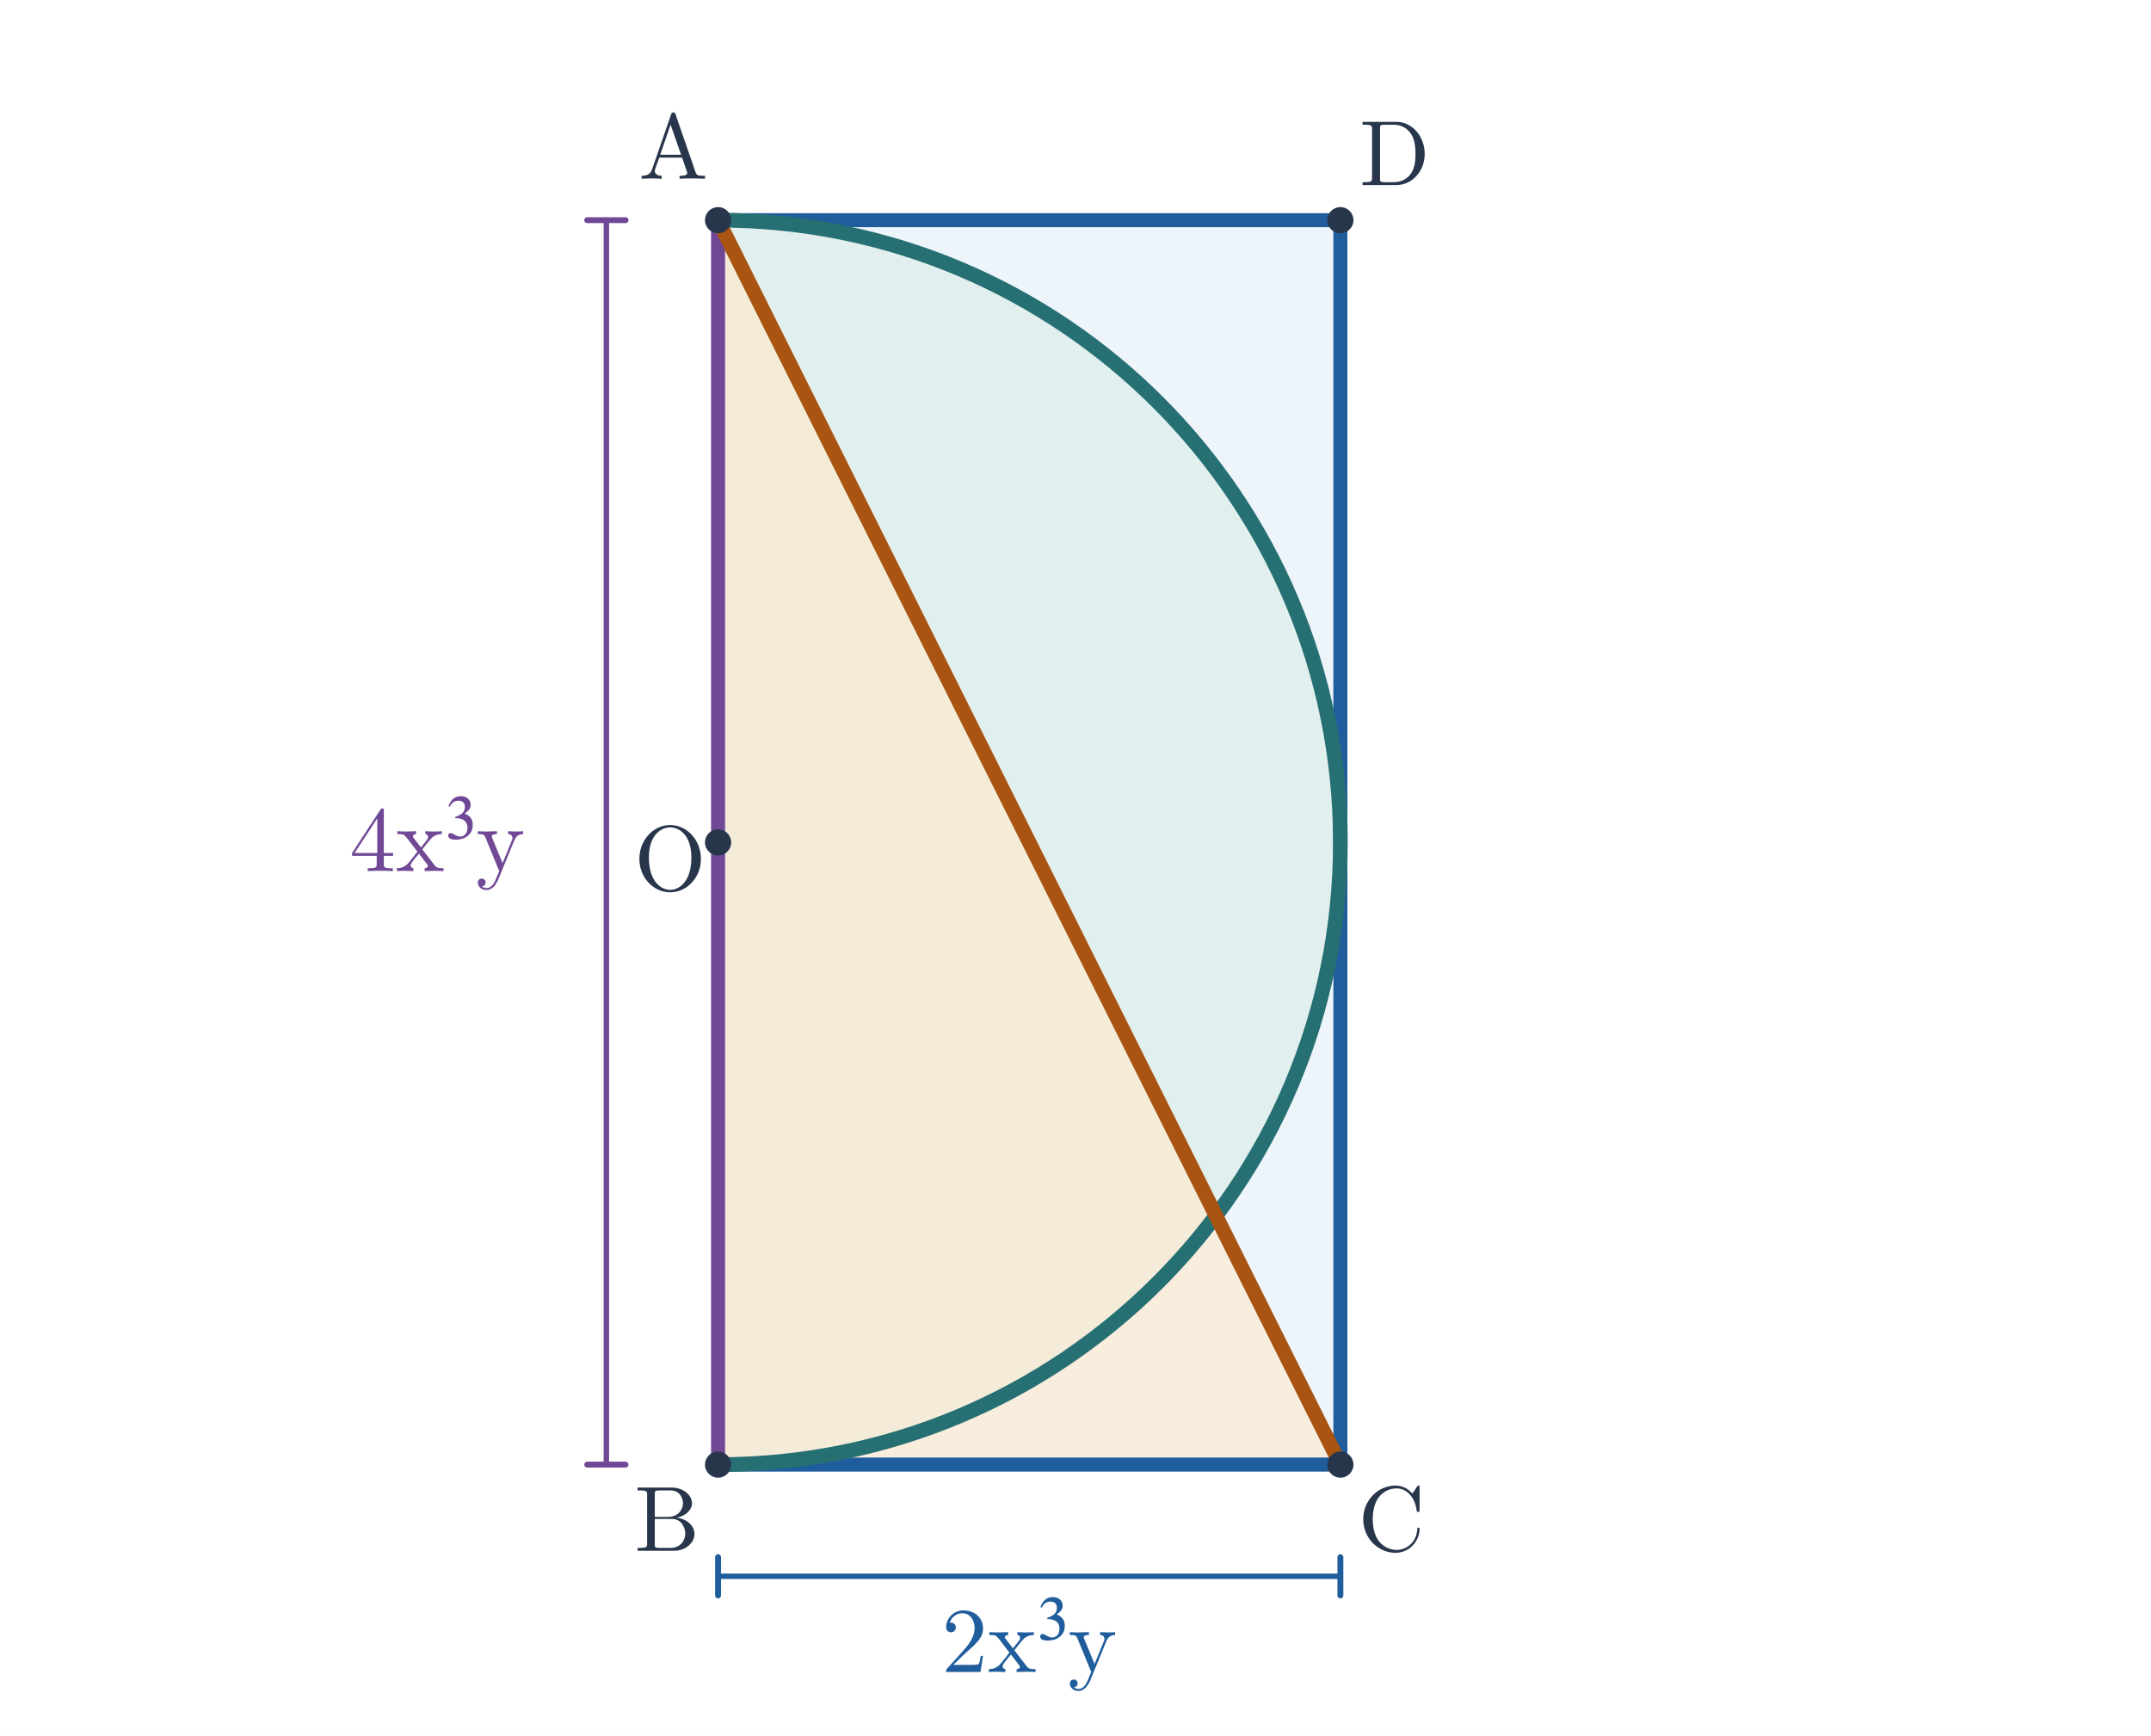
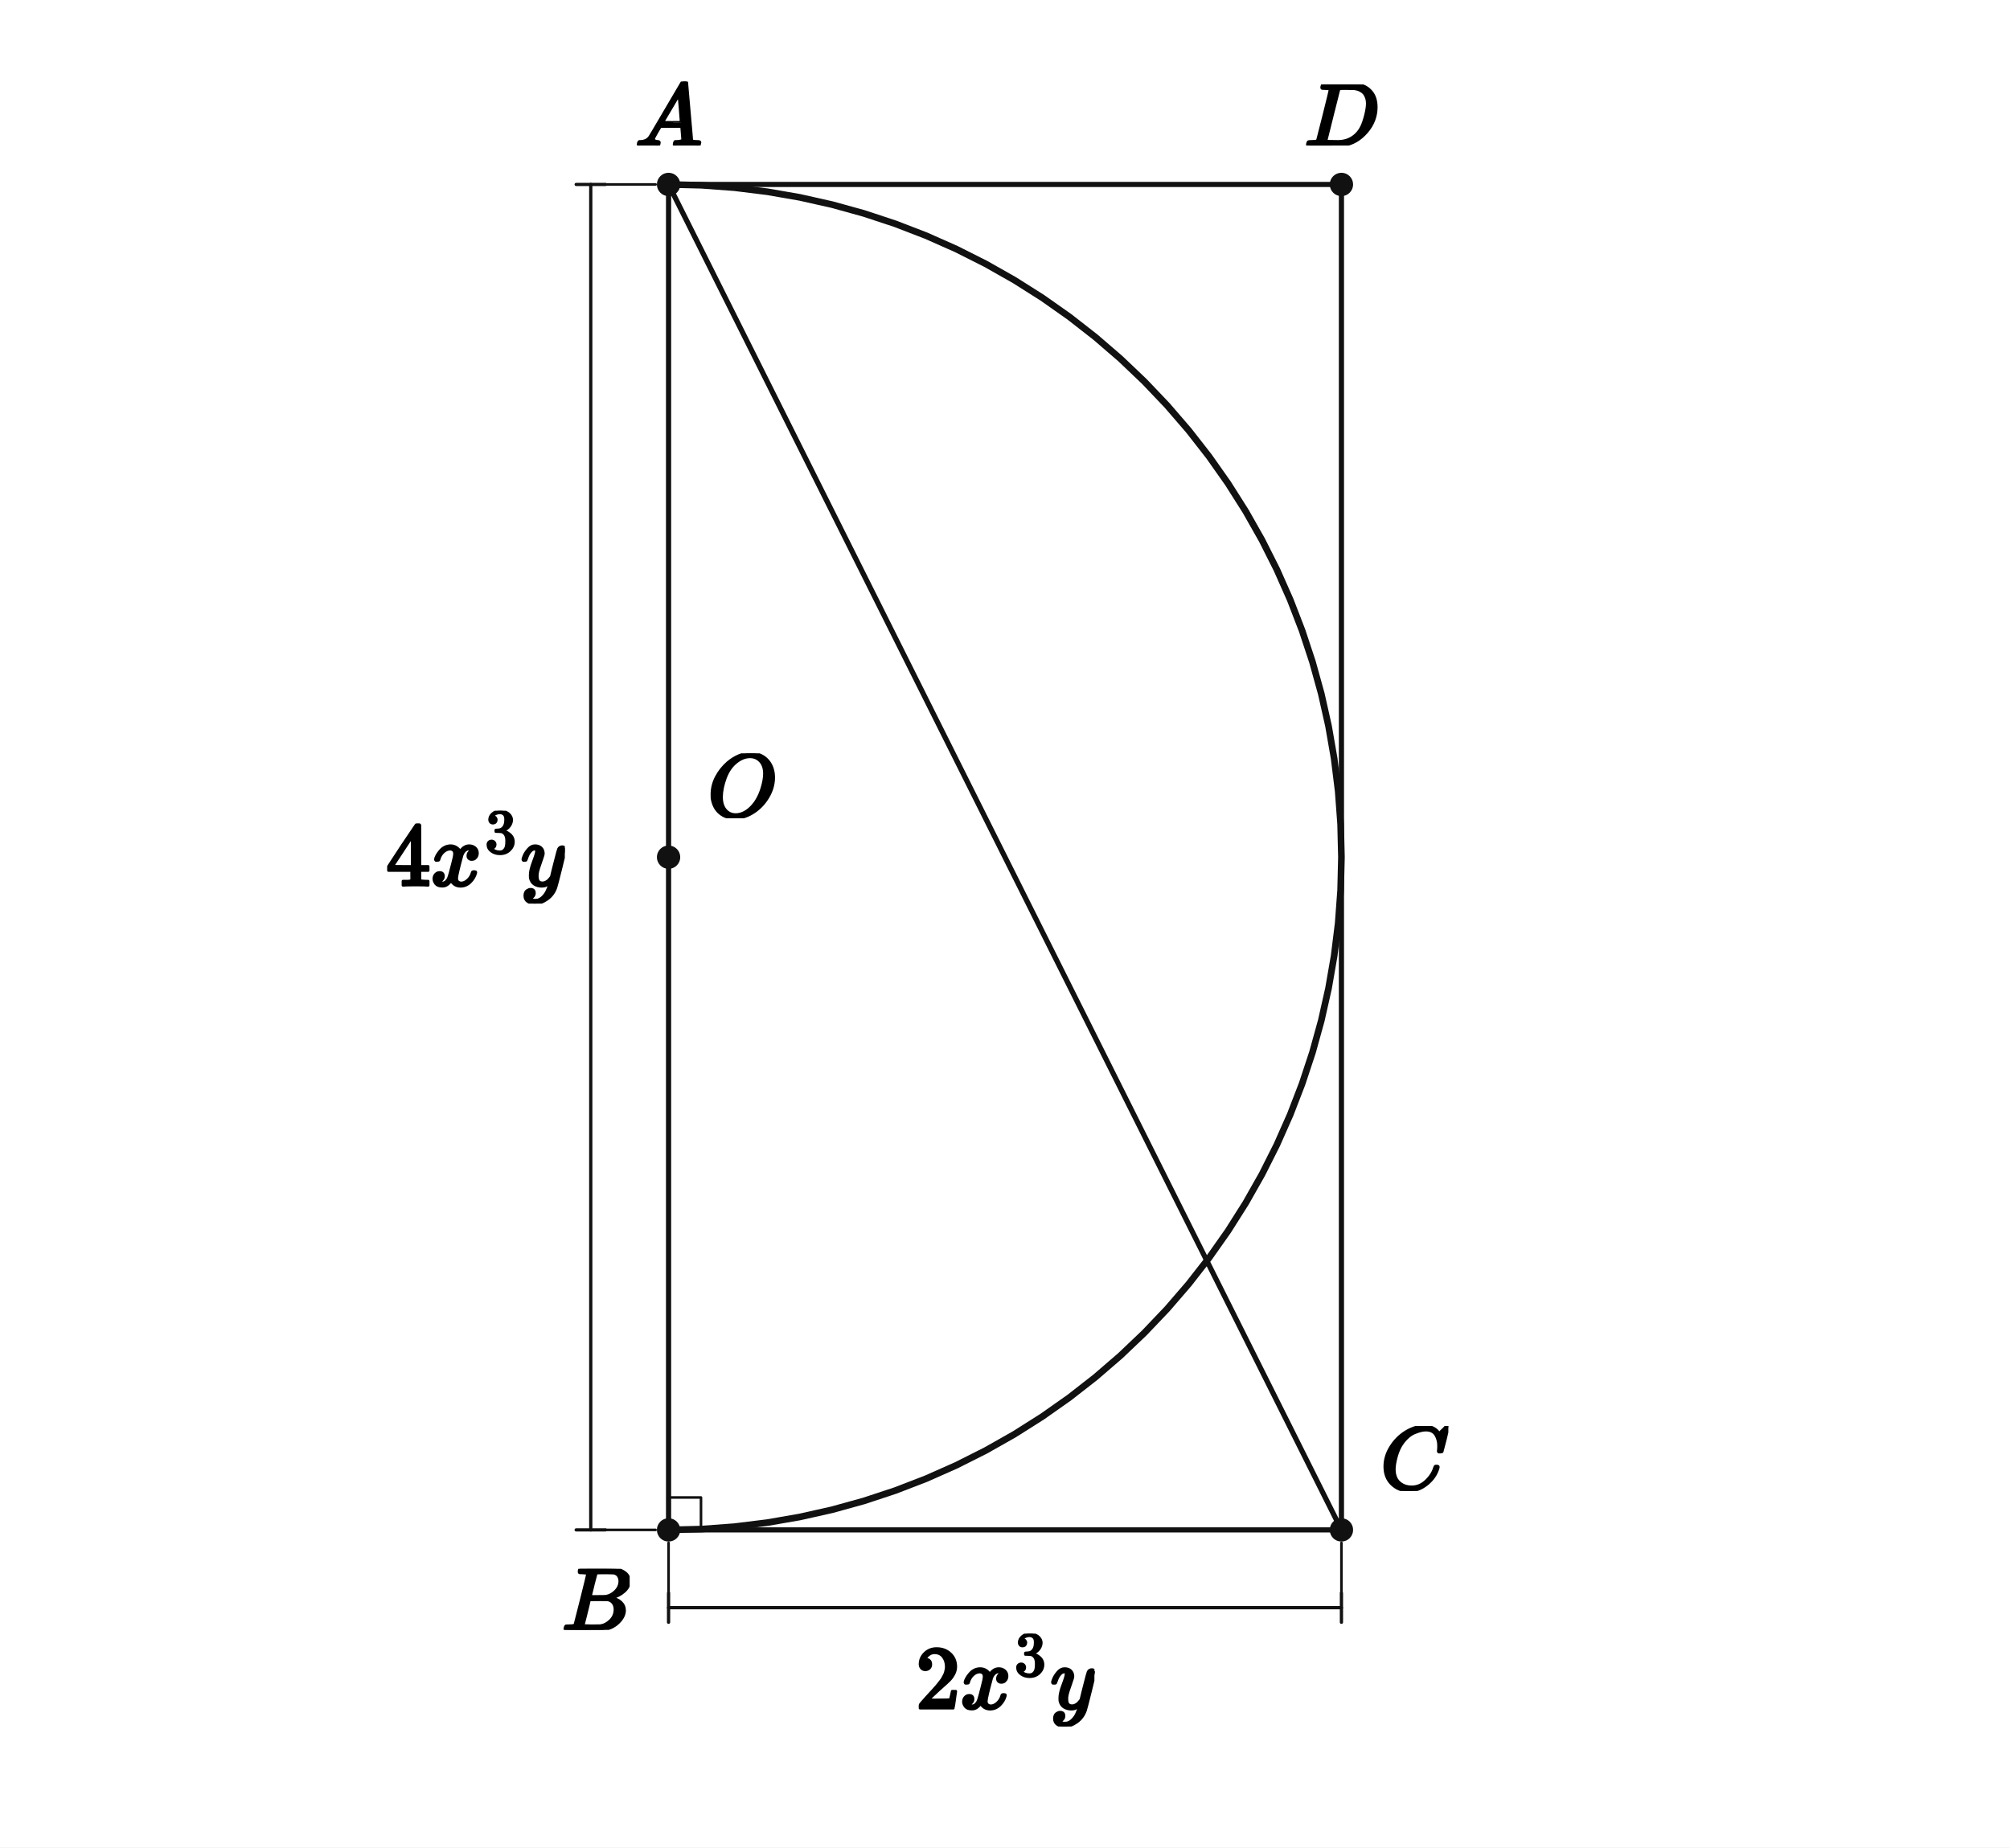
- <svg xmlns="http://www.w3.org/2000/svg" viewBox="0 0 674 544" width="674" height="544" role="img" aria-labelledby="title desc">
-   <rect width="674" height="544" fill="white" />
-   <polygon points="225,69 225,459 420,459 420,69" fill="#edf4fa" />
-   <path d="M 225.000 69.000 A 195 195 0 0 1 225.000 459.000 Z" fill="#dcefe9" stroke="none" fill-opacity=".70" />
-   <polygon points="225,69 225,459 420,459" fill="#fee8cd" fill-opacity=".64" />
-   <line x1="225" y1="69" x2="225" y2="459" stroke="#704895" stroke-width="4.4" stroke-linecap="round" />
-   <line x1="225" y1="459" x2="420" y2="459" stroke="#205d9c" stroke-width="4.4" stroke-linecap="round" />
-   <line x1="420" y1="459" x2="420" y2="69" stroke="#205d9c" stroke-width="4.4" stroke-linecap="round" />
-   <line x1="420" y1="69" x2="225" y2="69" stroke="#205d9c" stroke-width="4.4" stroke-linecap="round" />
-   <path d="M 225.000 69.000 A 195 195 0 0 1 225.000 459.000" fill="none" stroke="#266f73" stroke-width="4.6" />
-   <line x1="225" y1="69" x2="420" y2="459" stroke="#aa5411" stroke-width="4.55" stroke-linecap="round" />
-   <line x1="190" y1="69" x2="190" y2="459" stroke="#704895" stroke-width="1.7" stroke-linecap="round" />
-   <line x1="184" y1="69" x2="196" y2="69" stroke="#704895" stroke-width="1.85" stroke-linecap="round" />
-   <line x1="184" y1="459" x2="196" y2="459" stroke="#704895" stroke-width="1.85" stroke-linecap="round" />
-   <text x="137" y="273" font-size="29" font-family="Malgun Gothic, Cambria Math, sans-serif" font-weight="600" fill="#704895" text-anchor="middle">4x³y</text>
-   <line x1="225" y1="494" x2="420" y2="494" stroke="#205d9c" stroke-width="1.7" stroke-linecap="round" />
-   <line x1="225" y1="488" x2="225" y2="500" stroke="#205d9c" stroke-width="1.85" stroke-linecap="round" />
-   <line x1="420" y1="488" x2="420" y2="500" stroke="#205d9c" stroke-width="1.85" stroke-linecap="round" />
-   <text x="322.5" y="524" font-size="29" font-family="Malgun Gothic, Cambria Math, sans-serif" font-weight="600" fill="#205d9c" text-anchor="middle">2x³y</text>
-   <circle cx="225" cy="69" r="4.1" fill="#28364b" />
-   <text x="211" y="56" font-size="29" font-family="Malgun Gothic, Cambria Math, sans-serif" font-weight="600" fill="#28364b" text-anchor="middle">A</text>
-   <circle cx="225" cy="459" r="4.1" fill="#28364b" />
-   <text x="209" y="486" font-size="29" font-family="Malgun Gothic, Cambria Math, sans-serif" font-weight="600" fill="#28364b" text-anchor="middle">B</text>
-   <circle cx="420" cy="459" r="4.1" fill="#28364b" />
-   <text x="436" y="486" font-size="29" font-family="Malgun Gothic, Cambria Math, sans-serif" font-weight="600" fill="#28364b" text-anchor="middle">C</text>
-   <circle cx="420" cy="69" r="4.1" fill="#28364b" />
-   <text x="437" y="58" font-size="29" font-family="Malgun Gothic, Cambria Math, sans-serif" font-weight="600" fill="#28364b" text-anchor="middle">D</text>
-   <circle cx="225" cy="264" r="4.1" fill="#28364b" />
-   <text x="210" y="279" font-size="29" font-family="Malgun Gothic, Cambria Math, sans-serif" font-weight="600" fill="#28364b" text-anchor="middle">O</text>
+ <svg xmlns="http://www.w3.org/2000/svg" viewBox="0 0 620 570" width="620" height="570" preserveAspectRatio="xMidYMid meet" role="img" aria-labelledby="visual-title visual-desc" data-engine-version="geometry-visual-v1" data-geometry-style-version="AP_GEOMETRY_PRINT_V1_0_DRAFT" data-geometry-preset="GEOMETRY_STANDARD" data-graph-style-version="AP_GRAPH_PRINT_V1_1_DRAFT" data-geometry-mode="COORDINATE_GEOMETRY_HYBRID" data-axis-scale-mode="EQUAL_UNIT" data-geometry-fact-hash="44136fa355b3678a1146ad16f7e8649e94fb4fc21fe77e8310c060f61caaff8a" data-visual-provenance="independent-facts-python" style="max-width:100%;height:auto;stroke-linejoin:round;stroke-linecap:round" data-publication-profile="fragment-publication-spike-v1" data-safe-margin="12">
+   <rect width="620" height="570" fill="#fff" />
+   <g data-layer="30">
+     <line id="sAB" data-role="line" stroke="#111" stroke-width="1.6" fill="none" x1="206.224" y1="56.906" x2="206.224" y2="472.01" />
+   </g>
+   <g data-layer="30">
+     <line id="sBC" data-role="line" stroke="#111" stroke-width="1.6" fill="none" x1="206.224" y1="472.01" x2="413.776" y2="472.01" />
+   </g>
+   <g data-layer="30">
+     <line id="sCD" data-role="line" stroke="#111" stroke-width="1.6" fill="none" x1="413.776" y1="472.01" x2="413.776" y2="56.906" />
+   </g>
+   <g data-layer="30">
+     <line id="sDA" data-role="line" stroke="#111" stroke-width="1.6" fill="none" x1="413.776" y1="56.906" x2="206.224" y2="56.906" />
+   </g>
+   <g data-layer="30">
+     <line id="sAC" data-role="line" stroke="#111" stroke-width="1.6" fill="none" x1="206.224" y1="56.906" x2="413.776" y2="472.01" />
+   </g>
+   <g data-layer="40">
+     <polyline id="arcAB" data-role="circularArc" stroke="#111" stroke-width="2.05" fill="none" data-owner-points="A B" data-center-point="O" data-owner-radius="4.0" data-sweep="CW" points="206.224,56.906 216.408,57.156 226.568,57.906 236.678,59.153 246.715,60.894 256.655,63.126 266.473,65.843 276.146,69.039 285.651,72.705 294.964,76.833 304.063,81.414 312.927,86.435 321.534,91.885 329.863,97.751 337.894,104.018 345.607,110.672 352.985,117.697 360.01,125.075 366.664,132.789 372.931,140.82 378.797,149.149 384.247,157.755 389.269,166.619 393.849,175.718 397.977,185.032 401.643,194.536 404.839,204.209 407.556,214.027 409.788,223.967 411.53,234.004 412.777,244.115 413.526,254.274 413.776,264.458 413.526,274.642 412.777,284.802 411.53,294.913 409.788,304.95 407.556,314.889 404.839,324.707 401.643,334.38 397.977,343.885 393.849,353.198 389.269,362.298 384.247,371.161 378.797,379.768 372.931,388.097 366.664,396.128 360.01,403.842 352.985,411.22 345.607,418.244 337.894,424.898 329.863,431.166 321.534,437.032 312.927,442.482 304.063,447.503 294.964,452.083 285.651,456.211 276.146,459.878 266.473,463.073 256.655,465.79 246.715,468.022 236.678,469.764 226.568,471.011 216.408,471.76 206.224,472.01" />
+   </g>
+   <g data-layer="52">
+     <line id="lengthAB-ext-from" data-role="indicator" stroke="#111" stroke-width="0.8" fill="none" data-mark="dimension" data-mark-id="lengthAB" data-mark-part="ext-from" x1="202.224" y1="56.906" x2="186.724" y2="56.906" />
+   </g>
+   <g data-layer="52">
+     <line id="lengthAB-ext-to" data-role="indicator" stroke="#111" stroke-width="0.8" fill="none" data-mark="dimension" data-mark-id="lengthAB" data-mark-part="ext-to" x1="202.224" y1="472.01" x2="186.724" y2="472.01" />
+   </g>
+   <g data-layer="52">
+     <line id="lengthAB-line" data-role="indicator" stroke="#111" stroke-width="1.0" fill="none" data-mark="dimension" data-mark-id="lengthAB" data-mark-part="line" x1="182.224" y1="56.906" x2="182.224" y2="472.01" />
+   </g>
+   <g data-layer="52">
+     <line id="lengthAB-tick-from" data-role="indicator" stroke="#111" stroke-width="1.0" fill="none" data-mark="dimension" data-mark-id="lengthAB" data-mark-part="tick-from" x1="186.724" y1="56.906" x2="177.724" y2="56.906" />
+   </g>
+   <g data-layer="52">
+     <line id="lengthAB-tick-to" data-role="indicator" stroke="#111" stroke-width="1.0" fill="none" data-mark="dimension" data-mark-id="lengthAB" data-mark-part="tick-to" x1="186.724" y1="472.01" x2="177.724" y2="472.01" />
+   </g>
+   <g data-layer="52">
+     <line id="lengthBC-ext-from" data-role="indicator" stroke="#111" stroke-width="0.8" fill="none" data-mark="dimension" data-mark-id="lengthBC" data-mark-part="ext-from" x1="206.224" y1="476.01" x2="206.224" y2="491.51" />
+   </g>
+   <g data-layer="52">
+     <line id="lengthBC-ext-to" data-role="indicator" stroke="#111" stroke-width="0.8" fill="none" data-mark="dimension" data-mark-id="lengthBC" data-mark-part="ext-to" x1="413.776" y1="476.01" x2="413.776" y2="491.51" />
+   </g>
+   <g data-layer="52">
+     <line id="lengthBC-line" data-role="indicator" stroke="#111" stroke-width="1.0" fill="none" data-mark="dimension" data-mark-id="lengthBC" data-mark-part="line" x1="206.224" y1="496.01" x2="413.776" y2="496.01" />
+   </g>
+   <g data-layer="52">
+     <line id="lengthBC-tick-from" data-role="indicator" stroke="#111" stroke-width="1.0" fill="none" data-mark="dimension" data-mark-id="lengthBC" data-mark-part="tick-from" x1="206.224" y1="491.51" x2="206.224" y2="500.51" />
+   </g>
+   <g data-layer="52">
+     <line id="lengthBC-tick-to" data-role="indicator" stroke="#111" stroke-width="1.0" fill="none" data-mark="dimension" data-mark-id="lengthBC" data-mark-part="tick-to" x1="413.776" y1="491.51" x2="413.776" y2="500.51" />
+   </g>
+   <g data-layer="60">
+     <polyline id="rightABC" data-role="indicator" stroke="#111" stroke-width="0.8" fill="none" points="206.224,462.01 216.224,462.01 216.224,472.01" />
+   </g>
+   <g data-layer="70">
+     <circle id="A" data-role="point" stroke="#111" stroke-width="0.8" fill="#111" cx="206.224" cy="56.906" r="3.2" />
+   </g>
+   <g data-layer="70">
+     <circle id="B" data-role="point" stroke="#111" stroke-width="0.8" fill="#111" cx="206.224" cy="472.01" r="3.2" />
+   </g>
+   <g data-layer="70">
+     <circle id="C" data-role="point" stroke="#111" stroke-width="0.8" fill="#111" cx="413.776" cy="472.01" r="3.2" />
+   </g>
+   <g data-layer="70">
+     <circle id="D" data-role="point" stroke="#111" stroke-width="0.8" fill="#111" cx="413.776" cy="56.906" r="3.2" />
+   </g>
+   <g data-layer="70">
+     <circle id="O" data-role="point" stroke="#111" stroke-width="0.8" fill="#111" cx="206.224" cy="264.458" r="3.2" />
+   </g>
+   <g data-layer="90">
+     <g id="lengthAB-label" data-label-kind="EQUATION_LABEL" data-priority="0" data-font-px="27.6" data-owner="lengthAB" data-fragment-sha="sha256:7d4f6b06421b35c6d51a5b3246c044a075f13062c70675aae5ea5babb64c994a" transform="translate(119.0626 250.1311)">
+       <svg width="55.161" height="28.654" viewBox="0 0 55.161 28.654" data-outline-width="55.16136" data-outline-height="28.654320000000002" id="lb-6408f92db2e29272d10083a1a46bf6424125d784202b306617289b0a5949bac6" data-owner="lengthAB" data-fact-role="GIVEN">
+         <g data-outline-units-per-em="1000" transform="translate(0 22.99632) scale(0.0276)">
+           <g stroke="currentColor" fill="currentColor" stroke-width="30" transform="scale(1,-1)">
+             <g data-mml-node="math">
+               <g data-mml-node="mn">
+                 <path data-c="34" d="M462 0Q444 3 333 3Q217 3 199 0H190V46H221Q241 46 248 46T265 48T279 53T286 61Q287 63 287 115V165H28V211L179 442Q332 674 334 675Q336 677 355 677H373L379 671V211H471V165H379V114Q379 73 379 66T385 54Q393 47 442 46H471V0H462ZM293 211V545L74 212L183 211H293Z" />
+               </g>
+               <g data-mml-node="msup" transform="translate(500,0)">
+                 <g data-mml-node="mi">
+                   <path data-c="1D465" d="M52 289Q59 331 106 386T222 442Q257 442 286 424T329 379Q371 442 430 442Q467 442 494 420T522 361Q522 332 508 314T481 292T458 288Q439 288 427 299T415 328Q415 374 465 391Q454 404 425 404Q412 404 406 402Q368 386 350 336Q290 115 290 78Q290 50 306 38T341 26Q378 26 414 59T463 140Q466 150 469 151T485 153H489Q504 153 504 145Q504 144 502 134Q486 77 440 33T333 -11Q263 -11 227 52Q186 -10 133 -10H127Q78 -10 57 16T35 71Q35 103 54 123T99 143Q142 143 142 101Q142 81 130 66T107 46T94 41L91 40Q91 39 97 36T113 29T132 26Q168 26 194 71Q203 87 217 139T245 247T261 313Q266 340 266 352Q266 380 251 392T217 404Q177 404 142 372T93 290Q91 281 88 280T72 278H58Q52 284 52 289Z" />
+                 </g>
+                 <g data-mml-node="TeXAtom" transform="translate(605,363) scale(0.707)" data-mjx-texclass="ORD">
+                   <g data-mml-node="mn">
+                     <path data-c="33" d="M127 463Q100 463 85 480T69 524Q69 579 117 622T233 665Q268 665 277 664Q351 652 390 611T430 522Q430 470 396 421T302 350L299 348Q299 347 308 345T337 336T375 315Q457 262 457 175Q457 96 395 37T238 -22Q158 -22 100 21T42 130Q42 158 60 175T105 193Q133 193 151 175T169 130Q169 119 166 110T159 94T148 82T136 74T126 70T118 67L114 66Q165 21 238 21Q293 21 321 74Q338 107 338 175V195Q338 290 274 322Q259 328 213 329L171 330L168 332Q166 335 166 348Q166 366 174 366Q202 366 232 371Q266 376 294 413T322 525V533Q322 590 287 612Q265 626 240 626Q208 626 181 615T143 592T132 580H135Q138 579 143 578T153 573T165 566T175 555T183 540T186 520Q186 498 172 481T127 463Z" />
+                   </g>
+                 </g>
+               </g>
+               <g data-mml-node="mi" transform="translate(1508.6,0)">
+                 <path data-c="1D466" d="M21 287Q21 301 36 335T84 406T158 442Q199 442 224 419T250 355Q248 336 247 334Q247 331 231 288T198 191T182 105Q182 62 196 45T238 27Q261 27 281 38T312 61T339 94Q339 95 344 114T358 173T377 247Q415 397 419 404Q432 431 462 431Q475 431 483 424T494 412T496 403Q496 390 447 193T391 -23Q363 -106 294 -155T156 -205Q111 -205 77 -183T43 -117Q43 -95 50 -80T69 -58T89 -48T106 -45Q150 -45 150 -87Q150 -107 138 -122T115 -142T102 -147L99 -148Q101 -153 118 -160T152 -167H160Q177 -167 186 -165Q219 -156 247 -127T290 -65T313 -9T321 21L315 17Q309 13 296 6T270 -6Q250 -11 231 -11Q185 -11 150 11T104 82Q103 89 103 113Q103 170 138 262T173 379Q173 380 173 381Q173 390 173 393T169 400T158 404H154Q131 404 112 385T82 344T65 302T57 280Q55 278 41 278H27Q21 284 21 287Z" />
+               </g>
+             </g>
+           </g>
+         </g>
+       </svg>
+     </g>
+   </g>
+   <g data-layer="90">
+     <g id="lengthBC-label" data-label-kind="EQUATION_LABEL" data-priority="0" data-font-px="27.6" data-owner="lengthBC" data-fragment-sha="sha256:96f526e1cde8857e6c00befd75449d9e83cdc4f5582f6c2faa81785c049405fa" transform="translate(282.4193 504.0103)">
+       <svg width="55.161" height="28.654" viewBox="0 0 55.161 28.654" data-outline-width="55.16136" data-outline-height="28.654320000000002" id="lb-e9818b96b744c9f5ef375fbe0025575b69bd06a1970b63b08f672a036ef89b2a" data-owner="lengthBC" data-fact-role="GIVEN">
+         <g data-outline-units-per-em="1000" transform="translate(0 22.99632) scale(0.0276)">
+           <g stroke="currentColor" fill="currentColor" stroke-width="30" transform="scale(1,-1)">
+             <g data-mml-node="math">
+               <g data-mml-node="mn">
+                 <path data-c="32" d="M109 429Q82 429 66 447T50 491Q50 562 103 614T235 666Q326 666 387 610T449 465Q449 422 429 383T381 315T301 241Q265 210 201 149L142 93L218 92Q375 92 385 97Q392 99 409 186V189H449V186Q448 183 436 95T421 3V0H50V19V31Q50 38 56 46T86 81Q115 113 136 137Q145 147 170 174T204 211T233 244T261 278T284 308T305 340T320 369T333 401T340 431T343 464Q343 527 309 573T212 619Q179 619 154 602T119 569T109 550Q109 549 114 549Q132 549 151 535T170 489Q170 464 154 447T109 429Z" />
+               </g>
+               <g data-mml-node="msup" transform="translate(500,0)">
+                 <g data-mml-node="mi">
+                   <path data-c="1D465" d="M52 289Q59 331 106 386T222 442Q257 442 286 424T329 379Q371 442 430 442Q467 442 494 420T522 361Q522 332 508 314T481 292T458 288Q439 288 427 299T415 328Q415 374 465 391Q454 404 425 404Q412 404 406 402Q368 386 350 336Q290 115 290 78Q290 50 306 38T341 26Q378 26 414 59T463 140Q466 150 469 151T485 153H489Q504 153 504 145Q504 144 502 134Q486 77 440 33T333 -11Q263 -11 227 52Q186 -10 133 -10H127Q78 -10 57 16T35 71Q35 103 54 123T99 143Q142 143 142 101Q142 81 130 66T107 46T94 41L91 40Q91 39 97 36T113 29T132 26Q168 26 194 71Q203 87 217 139T245 247T261 313Q266 340 266 352Q266 380 251 392T217 404Q177 404 142 372T93 290Q91 281 88 280T72 278H58Q52 284 52 289Z" />
+                 </g>
+                 <g data-mml-node="TeXAtom" transform="translate(605,363) scale(0.707)" data-mjx-texclass="ORD">
+                   <g data-mml-node="mn">
+                     <path data-c="33" d="M127 463Q100 463 85 480T69 524Q69 579 117 622T233 665Q268 665 277 664Q351 652 390 611T430 522Q430 470 396 421T302 350L299 348Q299 347 308 345T337 336T375 315Q457 262 457 175Q457 96 395 37T238 -22Q158 -22 100 21T42 130Q42 158 60 175T105 193Q133 193 151 175T169 130Q169 119 166 110T159 94T148 82T136 74T126 70T118 67L114 66Q165 21 238 21Q293 21 321 74Q338 107 338 175V195Q338 290 274 322Q259 328 213 329L171 330L168 332Q166 335 166 348Q166 366 174 366Q202 366 232 371Q266 376 294 413T322 525V533Q322 590 287 612Q265 626 240 626Q208 626 181 615T143 592T132 580H135Q138 579 143 578T153 573T165 566T175 555T183 540T186 520Q186 498 172 481T127 463Z" />
+                   </g>
+                 </g>
+               </g>
+               <g data-mml-node="mi" transform="translate(1508.6,0)">
+                 <path data-c="1D466" d="M21 287Q21 301 36 335T84 406T158 442Q199 442 224 419T250 355Q248 336 247 334Q247 331 231 288T198 191T182 105Q182 62 196 45T238 27Q261 27 281 38T312 61T339 94Q339 95 344 114T358 173T377 247Q415 397 419 404Q432 431 462 431Q475 431 483 424T494 412T496 403Q496 390 447 193T391 -23Q363 -106 294 -155T156 -205Q111 -205 77 -183T43 -117Q43 -95 50 -80T69 -58T89 -48T106 -45Q150 -45 150 -87Q150 -107 138 -122T115 -142T102 -147L99 -148Q101 -153 118 -160T152 -167H160Q177 -167 186 -165Q219 -156 247 -127T290 -65T313 -9T321 21L315 17Q309 13 296 6T270 -6Q250 -11 231 -11Q185 -11 150 11T104 82Q103 89 103 113Q103 170 138 262T173 379Q173 380 173 381Q173 390 173 393T169 400T158 404H154Q131 404 112 385T82 344T65 302T57 280Q55 278 41 278H27Q21 284 21 287Z" />
+               </g>
+             </g>
+           </g>
+         </g>
+       </svg>
+     </g>
+   </g>
+   <g data-layer="90">
+     <g id="A-name" data-label-kind="POINT_NAME" data-priority="1" data-font-px="27.6" data-owner="A" data-fragment-sha="sha256:c0be3b45f682844c85236ec5d11ca72f36437288c1e390fc1478995309e38936" transform="translate(195.874 25.14465)">
+       <svg width="20.7" height="19.762" viewBox="0 0 20.7 19.762" data-outline-width="20.7" data-outline-height="19.7616" id="lb-4ed81be0a04882ffc6bd0d0b89faedd6b14925dd494eb8e8b77bb38bc8081d8c" data-owner="A" data-fact-role="GIVEN">
+         <g data-outline-units-per-em="1000" transform="translate(0 19.7616) scale(0.0276)">
+           <g stroke="currentColor" fill="currentColor" stroke-width="30" transform="scale(1,-1)">
+             <g data-mml-node="math">
+               <g data-mml-node="mi">
+                 <path data-c="1D434" d="M208 74Q208 50 254 46Q272 46 272 35Q272 34 270 22Q267 8 264 4T251 0Q249 0 239 0T205 1T141 2Q70 2 50 0H42Q35 7 35 11Q37 38 48 46H62Q132 49 164 96Q170 102 345 401T523 704Q530 716 547 716H555H572Q578 707 578 706L606 383Q634 60 636 57Q641 46 701 46Q726 46 726 36Q726 34 723 22Q720 7 718 4T704 0Q701 0 690 0T651 1T578 2Q484 2 455 0H443Q437 6 437 9T439 27Q443 40 445 43L449 46H469Q523 49 533 63L521 213H283L249 155Q208 86 208 74ZM516 260Q516 271 504 416T490 562L463 519Q447 492 400 412L310 260L413 259Q516 259 516 260Z" />
+               </g>
+             </g>
+           </g>
+         </g>
+       </svg>
+     </g>
+   </g>
+   <g data-layer="90">
+     <g id="B-name" data-label-kind="POINT_NAME" data-priority="1" data-font-px="27.6" data-owner="B" data-fragment-sha="sha256:5d0737f71f0ca26280d9b4e0169908044159a128daa7dc919188dfc9a78d5f8a" transform="translate(173.2756 484.0103)">
+       <svg width="20.948" height="18.851" viewBox="0 0 20.948 18.851" data-outline-width="20.948400000000003" data-outline-height="18.8508" id="lb-75f45f52e4fbfee95f383fa13c44f0d457415010b9b677722d7621ad364c092b" data-owner="B" data-fact-role="GIVEN">
+         <g data-outline-units-per-em="1000" transform="translate(0 18.8508) scale(0.0276)">
+           <g stroke="currentColor" fill="currentColor" stroke-width="30" transform="scale(1,-1)">
+             <g data-mml-node="math">
+               <g data-mml-node="mi">
+                 <path data-c="1D435" d="M231 637Q204 637 199 638T194 649Q194 676 205 682Q206 683 335 683Q594 683 608 681Q671 671 713 636T756 544Q756 480 698 429T565 360L555 357Q619 348 660 311T702 219Q702 146 630 78T453 1Q446 0 242 0Q42 0 39 2Q35 5 35 10Q35 17 37 24Q42 43 47 45Q51 46 62 46H68Q95 46 128 49Q142 52 147 61Q150 65 219 339T288 628Q288 635 231 637ZM649 544Q649 574 634 600T585 634Q578 636 493 637Q473 637 451 637T416 636H403Q388 635 384 626Q382 622 352 506Q352 503 351 500L320 374H401Q482 374 494 376Q554 386 601 434T649 544ZM595 229Q595 273 572 302T512 336Q506 337 429 337Q311 337 310 336Q310 334 293 263T258 122L240 52Q240 48 252 48T333 46Q422 46 429 47Q491 54 543 105T595 229Z" />
+               </g>
+             </g>
+           </g>
+         </g>
+       </svg>
+     </g>
+   </g>
+   <g data-layer="90">
+     <g id="C-name" data-label-kind="POINT_NAME" data-priority="1" data-font-px="27.6" data-owner="C" data-fragment-sha="sha256:2562657504359224bad476560721bbf94da54f14f5541a2020b0e008e13f618c" transform="translate(425.776 439.9451)">
+       <svg width="20.976" height="20.065" viewBox="0 0 20.976 20.065" data-outline-width="20.976" data-outline-height="20.0652" id="lb-f6e0f191e019f2a0f7e7e4376e9707a2393de691c55a6b29f591d5ffc33f46aa" data-owner="C" data-fact-role="GIVEN">
+         <g data-outline-units-per-em="1000" transform="translate(0 19.458) scale(0.0276)">
+           <g stroke="currentColor" fill="currentColor" stroke-width="30" transform="scale(1,-1)">
+             <g data-mml-node="math">
+               <g data-mml-node="mi">
+                 <path data-c="1D436" d="M50 252Q50 367 117 473T286 641T490 704Q580 704 633 653Q642 643 648 636T656 626L657 623Q660 623 684 649Q691 655 699 663T715 679T725 690L740 705H746Q760 705 760 698Q760 694 728 561Q692 422 692 421Q690 416 687 415T669 413H653Q647 419 647 422Q647 423 648 429T650 449T651 481Q651 552 619 605T510 659Q484 659 454 652T382 628T299 572T226 479Q194 422 175 346T156 222Q156 108 232 58Q280 24 350 24Q441 24 512 92T606 240Q610 253 612 255T628 257Q648 257 648 248Q648 243 647 239Q618 132 523 55T319 -22Q206 -22 128 53T50 252Z" />
+               </g>
+             </g>
+           </g>
+         </g>
+       </svg>
+     </g>
+   </g>
+   <g data-layer="90">
+     <g id="D-name" data-label-kind="POINT_NAME" data-priority="1" data-font-px="27.6" data-owner="D" data-fragment-sha="sha256:99e11877fb8481a6fece96dd4054ae3e9b4dabccee0a00df0a84081754975e48" transform="translate(402.3496 26.05545)">
+       <svg width="22.853" height="18.851" viewBox="0 0 22.853 18.851" data-outline-width="22.852800000000002" data-outline-height="18.8508" id="lb-32714cbb8767995a8c4198ee79d594407549aa0d8048a7e0c15659d28747ed64" data-owner="D" data-fact-role="GIVEN">
+         <g data-outline-units-per-em="1000" transform="translate(0 18.8508) scale(0.0276)">
+           <g stroke="currentColor" fill="currentColor" stroke-width="30" transform="scale(1,-1)">
+             <g data-mml-node="math">
+               <g data-mml-node="mi">
+                 <path data-c="1D437" d="M287 628Q287 635 230 637Q207 637 200 638T193 647Q193 655 197 667T204 682Q206 683 403 683Q570 682 590 682T630 676Q702 659 752 597T803 431Q803 275 696 151T444 3L430 1L236 0H125H72Q48 0 41 2T33 11Q33 13 36 25Q40 41 44 43T67 46Q94 46 127 49Q141 52 146 61Q149 65 218 339T287 628ZM703 469Q703 507 692 537T666 584T629 613T590 629T555 636Q553 636 541 636T512 636T479 637H436Q392 637 386 627Q384 623 313 339T242 52Q242 48 253 48T330 47Q335 47 349 47T373 46Q499 46 581 128Q617 164 640 212T683 339T703 469Z" />
+               </g>
+             </g>
+           </g>
+         </g>
+       </svg>
+     </g>
+   </g>
+   <g data-layer="90">
+     <g id="O-name" data-label-kind="POINT_NAME" data-priority="1" data-font-px="27.6" data-owner="O" data-fragment-sha="sha256:0a5920af8acd26afe464a53a4e67a0176f3e537bb02cb0049d28db83d36577ad" transform="translate(218.224 232.4207)">
+       <svg width="21.059" height="20.038" viewBox="0 0 21.059 20.038" data-outline-width="21.058799999999998" data-outline-height="20.0376" id="lb-b57af9607a40c290e34fed43f87d81a81147922863bbeec1d93af69f1fb29ec6" data-owner="O" data-fact-role="DERIVED_INTERMEDIATE">
+         <g data-outline-units-per-em="1000" transform="translate(0 19.4304) scale(0.0276)">
+           <g stroke="currentColor" fill="currentColor" stroke-width="30" transform="scale(1,-1)">
+             <g data-mml-node="math">
+               <g data-mml-node="mi">
+                 <path data-c="1D442" d="M740 435Q740 320 676 213T511 42T304 -22Q207 -22 138 35T51 201Q50 209 50 244Q50 346 98 438T227 601Q351 704 476 704Q514 704 524 703Q621 689 680 617T740 435ZM637 476Q637 565 591 615T476 665Q396 665 322 605Q242 542 200 428T157 216Q157 126 200 73T314 19Q404 19 485 98T608 313Q637 408 637 476Z" />
+               </g>
+             </g>
+           </g>
+         </g>
+       </svg>
+     </g>
+   </g>
</svg>
